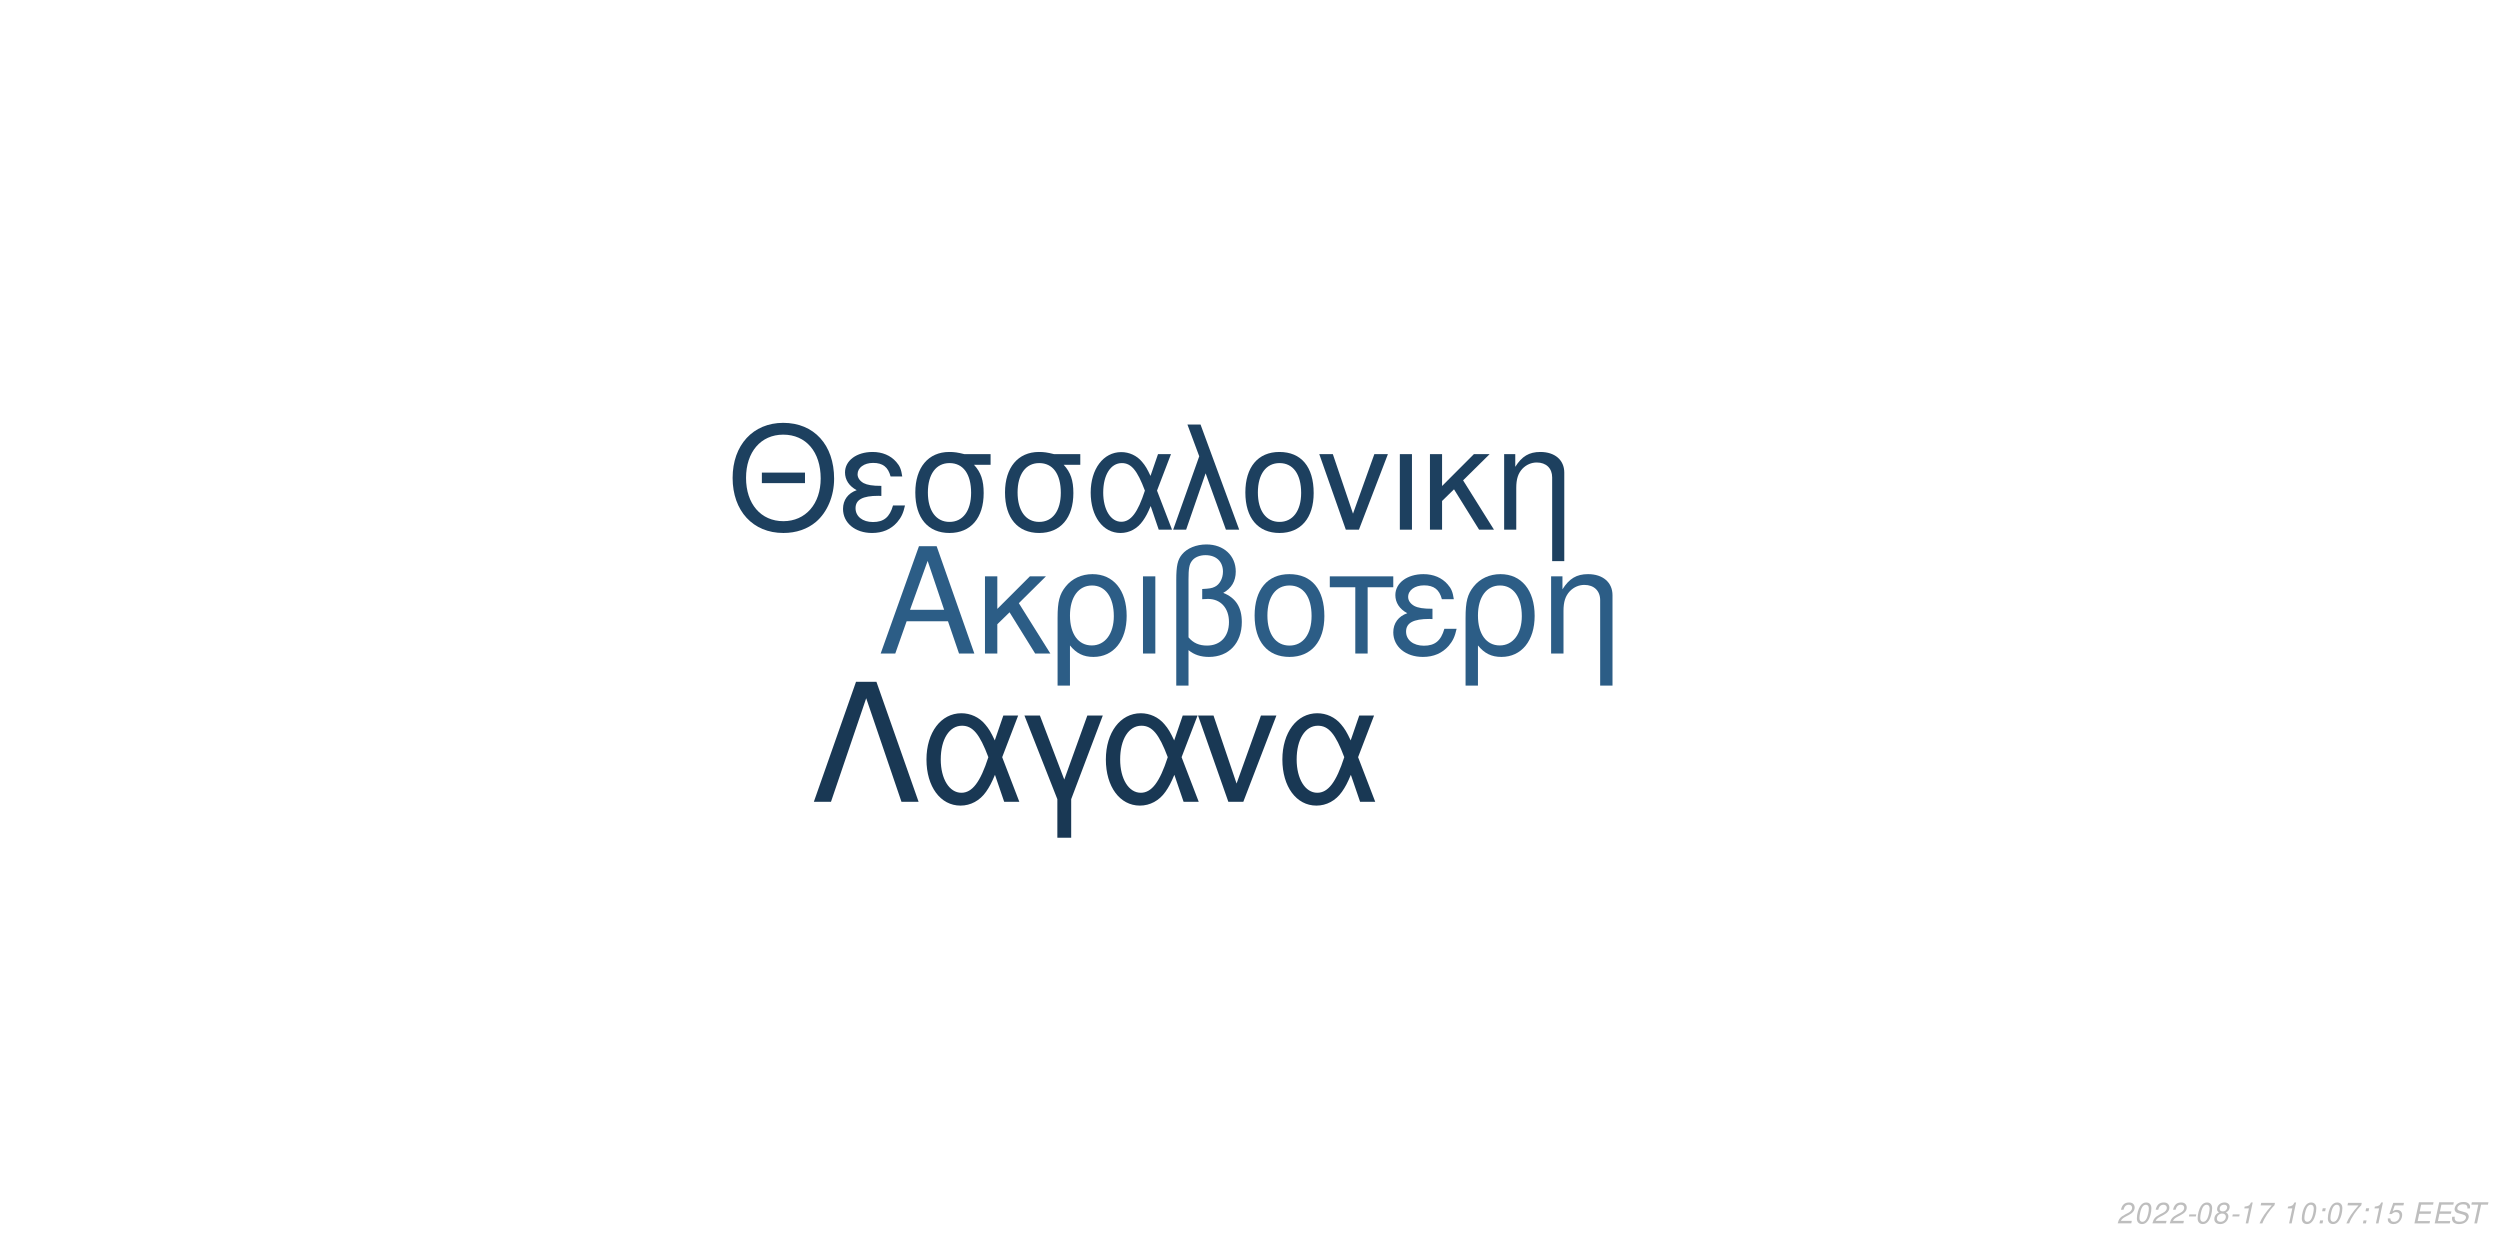
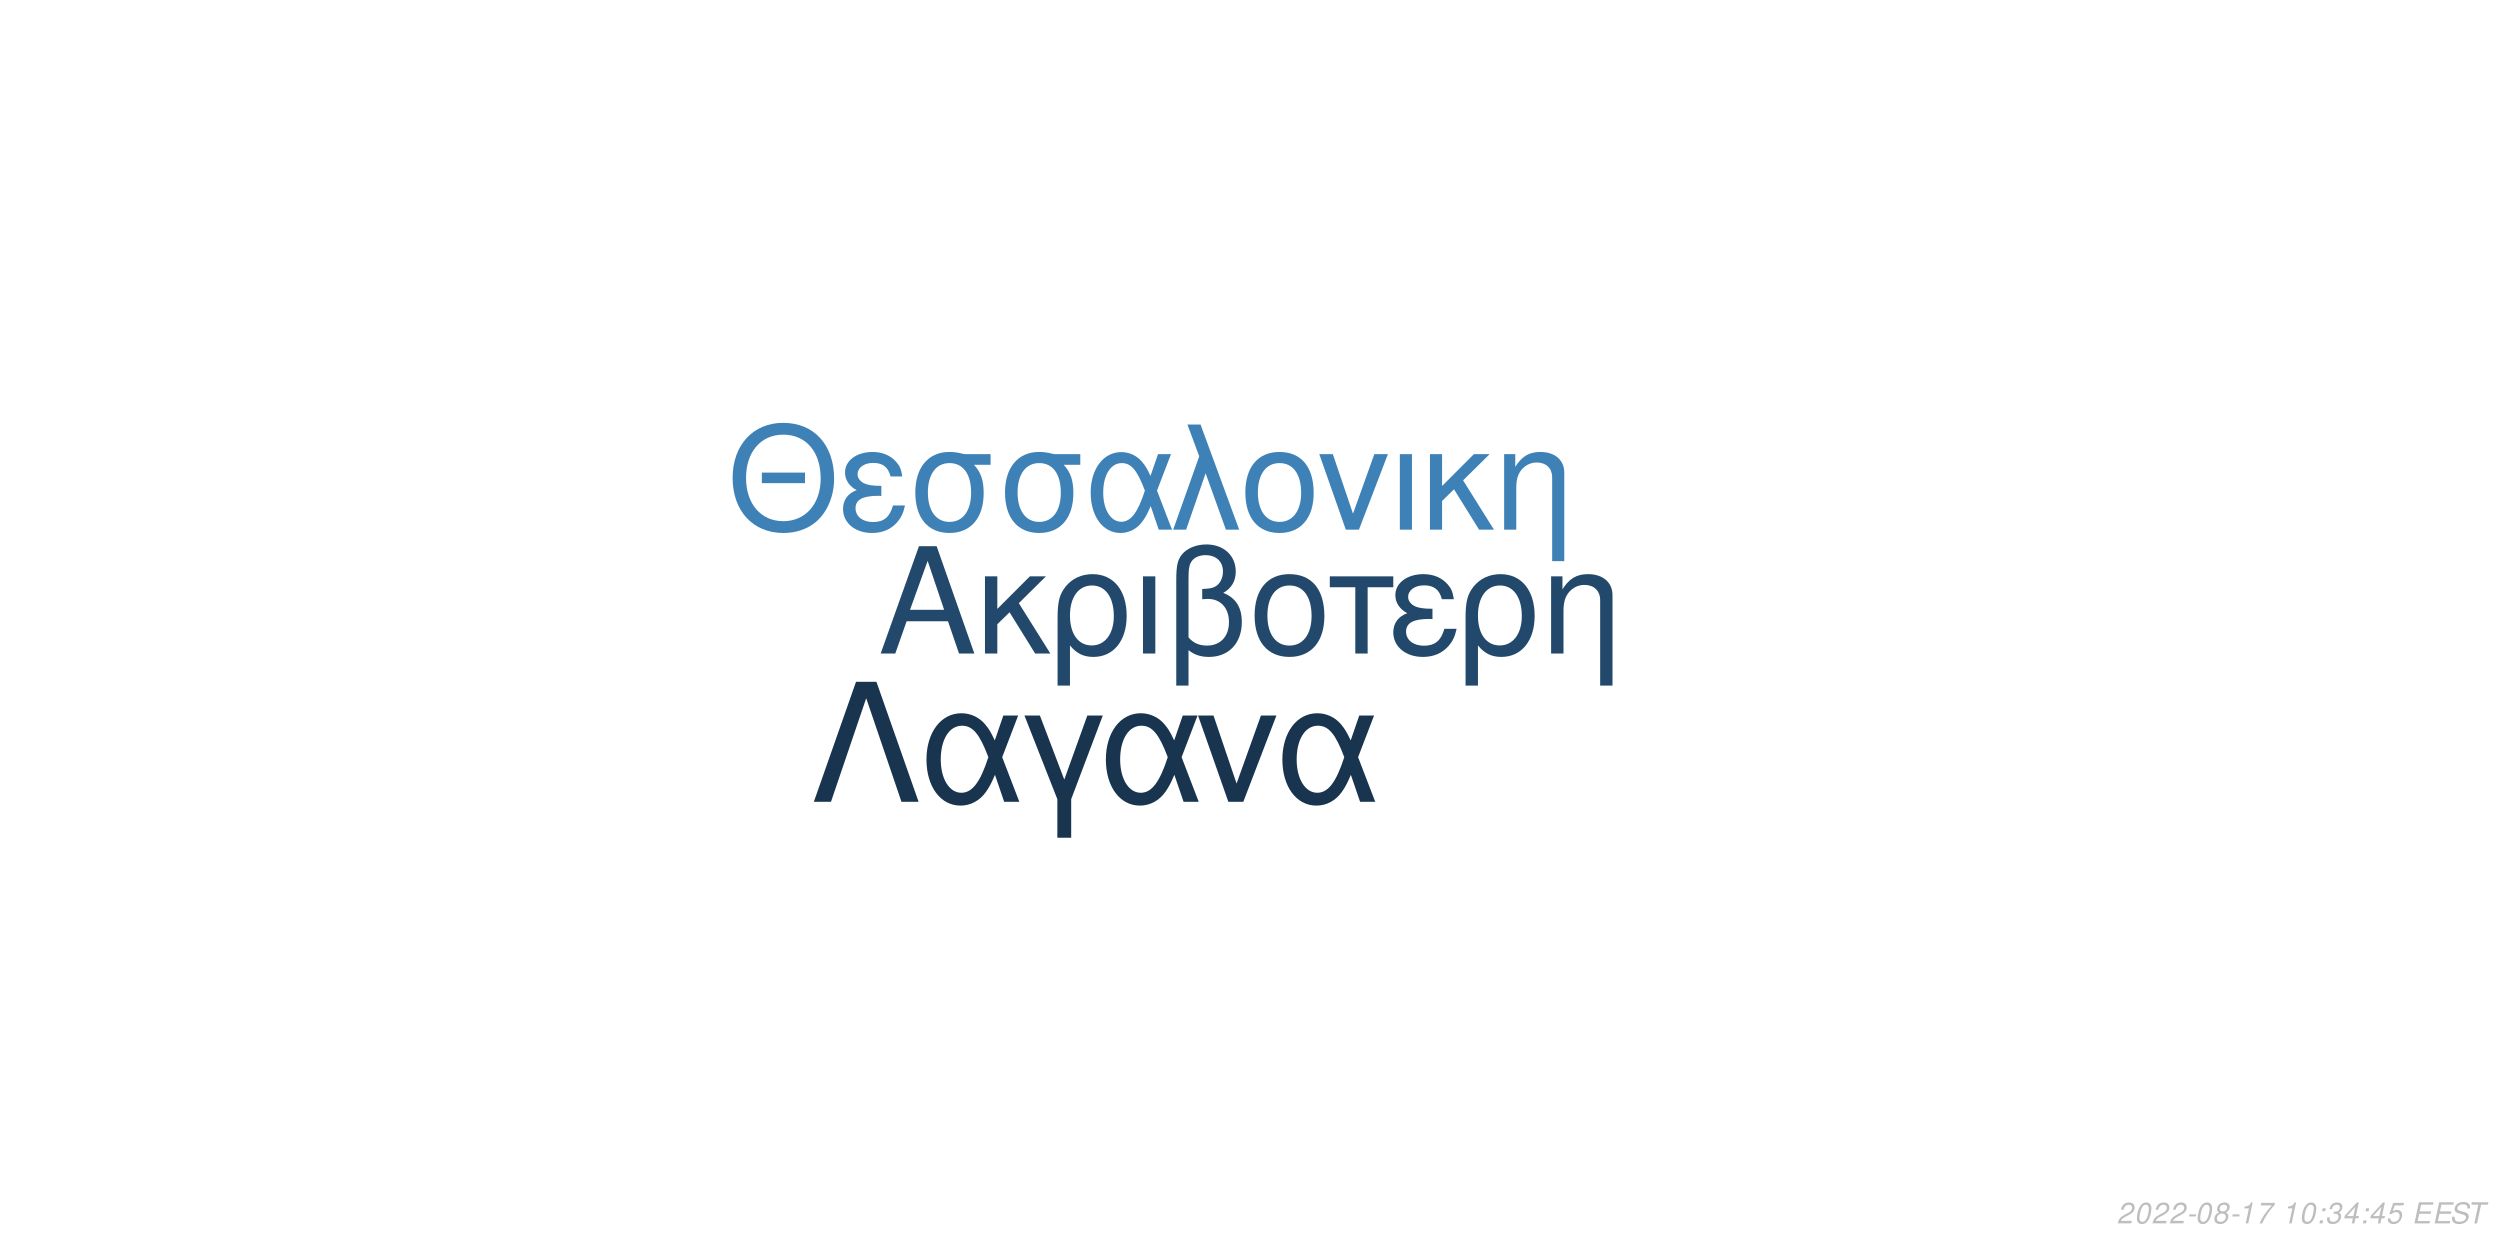
<svg xmlns="http://www.w3.org/2000/svg" xmlns:xlink="http://www.w3.org/1999/xlink" width="864pt" height="432pt" viewBox="0 0 864 432" version="1.1">
  <defs>
    <g>
      <symbol overflow="visible" id="glyph0-0">
        <path style="stroke:none;" d="" />
      </symbol>
      <symbol overflow="visible" id="glyph0-1">
        <path style="stroke:none;" d="M 24.125 -11.141 L 27.938 0 L 33.234 0 L 20.203 -37.094 L 14.094 -37.094 L 0.859 0 L 5.906 0 L 9.828 -11.141 Z M 22.797 -15.109 L 11 -15.109 L 17.094 -32.016 Z M 22.797 -15.109 " />
      </symbol>
      <symbol overflow="visible" id="glyph0-2">
        <path style="stroke:none;" d="M 7.172 -15.422 L 7.172 -26.672 L 2.906 -26.672 L 2.906 0 L 7.172 0 L 7.172 -10.125 L 11.406 -14.25 L 20.25 0 L 25.5 0 L 14.609 -17.406 L 23.969 -26.672 L 18.422 -26.672 Z M 7.172 -15.422 " />
      </symbol>
      <symbol overflow="visible" id="glyph0-3">
        <path style="stroke:none;" d="M 3 11.094 L 7.281 11.094 L 7.281 -2.797 C 9.516 -0.047 11.953 1.172 15.375 1.172 C 22.344 1.172 26.875 -4.422 26.875 -13.031 C 26.875 -21.891 22.297 -27.438 15.062 -27.438 C 11.297 -27.438 7.984 -25.906 5.797 -23.156 C 3.672 -20.516 3 -17.969 3 -12.359 Z M 14.906 -23.516 C 19.547 -23.516 22.438 -19.438 22.438 -12.922 C 22.438 -6.812 19.391 -2.797 14.812 -2.797 C 10.172 -2.797 7.281 -6.766 7.281 -13.125 C 7.281 -19.484 10.234 -23.516 14.906 -23.516 Z M 14.906 -23.516 " />
      </symbol>
      <symbol overflow="visible" id="glyph0-4">
        <path style="stroke:none;" d="M 3.516 0 L 7.781 0 L 7.781 -26.672 L 3.516 -26.672 Z M 3.516 0 " />
      </symbol>
      <symbol overflow="visible" id="glyph0-5">
        <path style="stroke:none;" d="M 4.016 11.094 L 8.25 11.094 L 8.25 -1.172 C 10.172 0.406 12.422 1.172 15.312 1.172 C 22.188 1.172 26.672 -3.609 26.672 -10.891 C 26.672 -15.984 24.578 -19.234 20.25 -20.969 C 23.109 -22.547 24.578 -25.031 24.578 -28.344 C 24.578 -33.844 20.406 -37.703 14.453 -37.703 C 10.938 -37.703 7.734 -36.391 6 -34.25 C 4.484 -32.422 4.016 -30.328 4.016 -25.391 Z M 8.25 -25.656 C 8.25 -29.359 8.5 -30.844 9.469 -32.062 C 10.375 -33.281 12.156 -34 14.094 -34 C 17.812 -34 20.156 -31.812 20.156 -28.297 C 20.156 -25.953 18.984 -23.812 17.297 -23.047 C 16.281 -22.547 15.469 -22.438 12.984 -22.297 L 12.984 -18.781 C 13.734 -18.828 14.344 -18.875 14.969 -18.875 C 19.344 -18.875 22.234 -15.719 22.234 -10.891 C 22.234 -5.906 19.281 -2.75 14.656 -2.75 C 11.953 -2.75 9.922 -3.609 8.25 -5.594 Z M 8.25 -25.656 " />
      </symbol>
      <symbol overflow="visible" id="glyph0-6">
        <path style="stroke:none;" d="M 14.094 -27.438 C 6.562 -27.438 2.094 -22.094 2.094 -13.125 C 2.094 -4.125 6.562 1.172 14.141 1.172 C 21.672 1.172 26.203 -4.172 26.203 -12.922 C 26.203 -22.188 21.828 -27.438 14.094 -27.438 Z M 14.141 -23.516 C 18.938 -23.516 21.781 -19.594 21.781 -12.984 C 21.781 -6.672 18.828 -2.75 14.141 -2.75 C 9.422 -2.75 6.516 -6.672 6.516 -13.125 C 6.516 -19.594 9.422 -23.516 14.141 -23.516 Z M 14.141 -23.516 " />
      </symbol>
      <symbol overflow="visible" id="glyph0-7">
        <path style="stroke:none;" d="M 7.891 0 L 12.156 0 L 12.156 -22.906 L 21.016 -22.906 L 21.016 -26.672 L -0.922 -26.672 L -0.922 -22.906 L 7.891 -22.906 Z M 7.891 0 " />
      </symbol>
      <symbol overflow="visible" id="glyph0-8">
        <path style="stroke:none;" d="M 14.562 -15.469 C 11.344 -15.469 9.562 -15.781 8.297 -16.438 C 6.922 -17.203 6.156 -18.328 6.156 -19.547 C 6.156 -21.891 8.453 -23.562 11.656 -23.562 C 15.062 -23.562 16.953 -22.094 17.812 -18.781 L 21.938 -18.781 C 21.578 -21.266 21.062 -22.5 19.797 -23.922 C 17.812 -26.203 14.906 -27.438 11.453 -27.438 C 5.797 -27.438 1.734 -24.375 1.734 -20.203 C 1.734 -17.609 3.156 -15.375 5.859 -13.938 C 2.797 -12.875 1.016 -10.484 1.016 -7.328 C 1.016 -2.391 5.297 1.172 11.25 1.172 C 14.969 1.172 17.906 -0.109 20.156 -2.641 C 21.578 -4.328 22.297 -5.797 22.906 -8.547 L 18.672 -8.547 C 17.5 -4.422 15.422 -2.703 11.609 -2.703 C 7.938 -2.703 5.438 -4.688 5.438 -7.578 C 5.438 -10.578 7.938 -11.953 13.484 -11.953 C 13.641 -11.953 14.094 -11.953 14.562 -11.906 Z M 14.562 -15.469 " />
      </symbol>
      <symbol overflow="visible" id="glyph0-9">
        <path style="stroke:none;" d="M 3.562 -26.672 L 3.562 0 L 7.844 0 L 7.844 -14.703 C 7.844 -17.906 8.5 -19.891 10.031 -21.531 C 11.406 -22.953 13.188 -23.719 15.062 -23.719 C 18.375 -23.719 20.516 -21.672 20.516 -18.469 L 20.516 11.094 L 24.781 11.094 L 24.781 -20.156 C 24.781 -24.578 21.469 -27.438 16.328 -27.438 C 12.359 -27.438 9.828 -25.906 7.484 -22.188 L 7.484 -26.672 Z M 3.562 -26.672 " />
      </symbol>
      <symbol overflow="visible" id="glyph1-0">
        <path style="stroke:none;" d="" />
      </symbol>
      <symbol overflow="visible" id="glyph1-1">
        <path style="stroke:none;" d="M 26.859 -19.734 L 11.953 -19.734 L 11.953 -16.094 L 26.859 -16.094 Z M 19.328 -36.922 C 8.922 -36.922 1.844 -29.25 1.844 -17.891 C 1.844 -6.484 8.875 1.141 19.391 1.141 C 23.812 1.141 27.703 -0.203 30.641 -2.688 C 34.578 -6.031 36.922 -11.656 36.922 -17.594 C 36.922 -29.297 30 -36.922 19.328 -36.922 Z M 19.328 -32.844 C 27.203 -32.844 32.281 -26.906 32.281 -17.688 C 32.281 -8.922 27.062 -2.938 19.391 -2.938 C 11.609 -2.938 6.484 -8.922 6.484 -17.891 C 6.484 -26.859 11.609 -32.844 19.328 -32.844 Z M 19.328 -32.844 " />
      </symbol>
      <symbol overflow="visible" id="glyph1-2">
        <path style="stroke:none;" d="M 14.25 -15.141 C 11.109 -15.141 9.375 -15.453 8.125 -16.094 C 6.781 -16.844 6.031 -17.938 6.031 -19.141 C 6.031 -21.422 8.266 -23.078 11.406 -23.078 C 14.75 -23.078 16.594 -21.625 17.438 -18.391 L 21.469 -18.391 C 21.125 -20.828 20.625 -22.031 19.391 -23.422 C 17.438 -25.656 14.594 -26.859 11.219 -26.859 C 5.688 -26.859 1.688 -23.875 1.688 -19.781 C 1.688 -17.234 3.094 -15.047 5.734 -13.656 C 2.734 -12.609 1 -10.266 1 -7.172 C 1 -2.344 5.188 1.141 11.016 1.141 C 14.656 1.141 17.547 -0.094 19.734 -2.594 C 21.125 -4.234 21.828 -5.688 22.422 -8.375 L 18.281 -8.375 C 17.141 -4.328 15.094 -2.641 11.359 -2.641 C 7.766 -2.641 5.328 -4.578 5.328 -7.422 C 5.328 -10.359 7.766 -11.703 13.203 -11.703 C 13.359 -11.703 13.797 -11.703 14.25 -11.656 Z M 14.25 -15.141 " />
      </symbol>
      <symbol overflow="visible" id="glyph1-3">
        <path style="stroke:none;" d="M 29 -26.109 L 19.938 -26.109 C 17.594 -26.703 16.438 -26.859 14.703 -26.859 C 7.469 -26.859 2.984 -21.469 2.984 -12.859 C 2.984 -4.031 7.375 1.141 14.797 1.141 C 22.172 1.141 26.609 -4.078 26.609 -12.656 C 26.609 -17.047 25.656 -19.828 23.266 -22.422 L 29 -22.422 Z M 14.797 -23.016 C 19.531 -23.016 22.266 -19.234 22.266 -12.75 C 22.266 -6.531 19.438 -2.688 14.797 -2.688 C 10.172 -2.688 7.328 -6.531 7.328 -12.859 C 7.328 -19.188 10.172 -23.016 14.797 -23.016 Z M 14.797 -23.016 " />
      </symbol>
      <symbol overflow="visible" id="glyph1-4">
        <path style="stroke:none;" d="M 29.344 -26.109 L 24.859 -26.109 L 22.266 -18.578 C 21.125 -21.031 20.484 -22.125 19.328 -23.469 C 17.547 -25.609 14.906 -26.812 12.156 -26.812 C 5.984 -26.812 1.594 -20.984 1.594 -12.812 C 1.594 -4.578 5.828 1.141 11.906 1.141 C 14.953 1.141 17.734 -0.344 19.625 -3.047 C 20.672 -4.531 21.281 -5.688 22.328 -8.172 L 25.109 0 L 29.703 0 L 24.516 -13.5 Z M 20.328 -13.5 C 17.891 -5.922 15.453 -2.734 12.156 -2.734 C 8.516 -2.734 5.922 -6.922 5.922 -12.812 C 5.922 -18.938 8.516 -23.016 12.359 -23.016 C 15.594 -23.016 17.688 -20.531 20.328 -13.5 Z M 20.328 -13.5 " />
      </symbol>
      <symbol overflow="visible" id="glyph1-5">
        <path style="stroke:none;" d="M 1.094 0 L 5.578 0 L 12.312 -19.484 L 19.328 0 L 23.922 0 L 10.562 -36.328 L 6.031 -36.328 L 10.109 -25.359 Z M 1.094 0 " />
      </symbol>
      <symbol overflow="visible" id="glyph1-6">
        <path style="stroke:none;" d="M 13.797 -26.859 C 6.422 -26.859 2.047 -21.625 2.047 -12.859 C 2.047 -4.031 6.422 1.141 13.859 1.141 C 21.234 1.141 25.656 -4.078 25.656 -12.656 C 25.656 -21.719 21.375 -26.859 13.797 -26.859 Z M 13.859 -23.016 C 18.531 -23.016 21.328 -19.188 21.328 -12.703 C 21.328 -6.531 18.438 -2.688 13.859 -2.688 C 9.219 -2.688 6.375 -6.531 6.375 -12.859 C 6.375 -19.188 9.219 -23.016 13.859 -23.016 Z M 13.859 -23.016 " />
      </symbol>
      <symbol overflow="visible" id="glyph1-7">
        <path style="stroke:none;" d="M 14.297 0 L 24.312 -26.109 L 19.625 -26.109 L 12.25 -5.531 L 5.281 -26.109 L 0.594 -26.109 L 9.766 0 Z M 14.297 0 " />
      </symbol>
      <symbol overflow="visible" id="glyph1-8">
        <path style="stroke:none;" d="M 3.438 0 L 7.625 0 L 7.625 -26.109 L 3.438 -26.109 Z M 3.438 0 " />
      </symbol>
      <symbol overflow="visible" id="glyph1-9">
        <path style="stroke:none;" d="M 7.031 -15.094 L 7.031 -26.109 L 2.844 -26.109 L 2.844 0 L 7.031 0 L 7.031 -9.922 L 11.156 -13.953 L 19.828 0 L 24.969 0 L 14.297 -17.047 L 23.469 -26.109 L 18.031 -26.109 Z M 7.031 -15.094 " />
      </symbol>
      <symbol overflow="visible" id="glyph1-10">
        <path style="stroke:none;" d="M 3.484 -26.109 L 3.484 0 L 7.672 0 L 7.672 -14.406 C 7.672 -17.547 8.328 -19.484 9.812 -21.078 C 11.156 -22.469 12.906 -23.219 14.75 -23.219 C 17.984 -23.219 20.078 -21.234 20.078 -18.094 L 20.078 10.859 L 24.266 10.859 L 24.266 -19.734 C 24.266 -24.062 21.031 -26.859 16 -26.859 C 12.109 -26.859 9.609 -25.359 7.328 -21.719 L 7.328 -26.109 Z M 3.484 -26.109 " />
      </symbol>
      <symbol overflow="visible" id="glyph2-0">
        <path style="stroke:none;" d="" />
      </symbol>
      <symbol overflow="visible" id="glyph2-1">
        <path style="stroke:none;" d="M 22.531 -41.484 L 15.484 -41.484 L 0.906 0 L 6.828 0 L 19 -35.797 L 31.188 0 L 37.109 0 Z M 22.531 -41.484 " />
      </symbol>
      <symbol overflow="visible" id="glyph2-2">
        <path style="stroke:none;" d="M 33.516 -29.812 L 28.391 -29.812 L 25.438 -21.219 C 24.125 -24.016 23.391 -25.266 22.078 -26.797 C 20.031 -29.25 17.016 -30.609 13.891 -30.609 C 6.828 -30.609 1.828 -23.953 1.828 -14.625 C 1.828 -5.234 6.656 1.312 13.594 1.312 C 17.078 1.312 20.266 -0.391 22.422 -3.469 C 23.609 -5.172 24.297 -6.484 25.5 -9.328 L 28.688 0 L 33.922 0 L 28 -15.422 Z M 23.219 -15.422 C 20.422 -6.766 17.641 -3.125 13.891 -3.125 C 9.734 -3.125 6.766 -7.906 6.766 -14.625 C 6.766 -21.625 9.734 -26.297 14.109 -26.297 C 17.812 -26.297 20.203 -23.453 23.219 -15.422 Z M 23.219 -15.422 " />
      </symbol>
      <symbol overflow="visible" id="glyph2-3">
        <path style="stroke:none;" d="M 12.062 12.406 L 16.844 12.406 L 16.844 -0.906 L 27.766 -29.812 L 22.422 -29.812 L 14.453 -7.688 L 6.031 -29.812 L 0.688 -29.812 L 12.062 -0.906 Z M 12.062 12.406 " />
      </symbol>
      <symbol overflow="visible" id="glyph2-4">
        <path style="stroke:none;" d="M 16.328 0 L 27.766 -29.812 L 22.422 -29.812 L 14 -6.312 L 6.031 -29.812 L 0.688 -29.812 L 11.156 0 Z M 16.328 0 " />
      </symbol>
      <symbol overflow="visible" id="glyph3-0">
        <path style="stroke:none;" d="" />
      </symbol>
      <symbol overflow="visible" id="glyph3-1">
        <path style="stroke:none;" d="M 5.234 -0.875 L 1.469 -0.875 C 1.641 -1.375 2.203 -1.891 3.109 -2.344 L 4.234 -2.938 C 5.562 -3.625 6.219 -4.469 6.219 -5.484 C 6.219 -5.938 6.062 -6.359 5.797 -6.656 C 5.469 -7.047 4.984 -7.234 4.312 -7.234 C 2.766 -7.234 1.891 -6.453 1.484 -4.734 L 2.375 -4.734 C 2.484 -5.188 2.609 -5.484 2.797 -5.75 C 3.094 -6.203 3.609 -6.453 4.188 -6.453 C 4.891 -6.453 5.344 -6.031 5.344 -5.375 C 5.344 -4.703 4.859 -4.094 4.016 -3.656 L 2.984 -3.125 C 1.234 -2.188 0.797 -1.656 0.344 -0.016 L 5.047 -0.016 Z M 5.234 -0.875 " />
      </symbol>
      <symbol overflow="visible" id="glyph3-2">
        <path style="stroke:none;" d="M 4.203 -7.234 C 3.375 -7.234 2.688 -6.812 2.125 -5.984 C 1.484 -5.047 0.984 -3.188 0.984 -1.734 C 0.984 -1.109 1.172 -0.562 1.484 -0.266 C 1.797 0.047 2.281 0.234 2.766 0.234 C 3.625 0.234 4.281 -0.156 4.859 -1.016 C 5.516 -1.953 6 -3.797 6 -5.266 C 6 -6.5 5.328 -7.234 4.203 -7.234 Z M 4.094 -6.453 C 4.734 -6.453 5.125 -5.984 5.125 -5.156 C 5.125 -4.203 4.781 -2.625 4.406 -1.812 C 3.984 -0.938 3.516 -0.547 2.875 -0.547 C 2.25 -0.547 1.875 -1.031 1.875 -1.828 C 1.875 -2.797 2.203 -4.344 2.594 -5.203 C 2.984 -6.047 3.453 -6.453 4.094 -6.453 Z M 4.094 -6.453 " />
      </symbol>
      <symbol overflow="visible" id="glyph3-3">
        <path style="stroke:none;" d="M 3.516 -3.125 L 1.125 -3.125 L 0.969 -2.406 L 3.359 -2.406 Z M 3.516 -3.125 " />
      </symbol>
      <symbol overflow="visible" id="glyph3-4">
        <path style="stroke:none;" d="M 4.766 -3.797 C 5.078 -3.969 5.234 -4.078 5.438 -4.234 C 5.812 -4.594 6.062 -5.172 6.062 -5.734 C 6.062 -6.625 5.344 -7.234 4.266 -7.234 C 2.812 -7.234 1.703 -6.219 1.703 -4.875 C 1.703 -4.406 1.875 -4.125 2.359 -3.812 C 1.297 -3.312 0.75 -2.516 0.75 -1.469 C 0.75 -0.438 1.547 0.234 2.812 0.234 C 3.656 0.234 4.359 -0.094 4.938 -0.734 C 5.359 -1.234 5.609 -1.859 5.609 -2.438 C 5.609 -3.047 5.312 -3.516 4.766 -3.797 Z M 4.109 -6.453 C 4.797 -6.453 5.188 -6.125 5.188 -5.578 C 5.188 -5.266 5.062 -4.922 4.859 -4.672 C 4.562 -4.312 4.188 -4.156 3.656 -4.156 C 2.984 -4.156 2.594 -4.453 2.594 -4.984 C 2.594 -5.859 3.203 -6.453 4.109 -6.453 Z M 3.453 -3.406 C 4.234 -3.406 4.734 -2.984 4.734 -2.312 C 4.734 -1.312 3.922 -0.547 2.875 -0.547 C 2.125 -0.547 1.625 -0.969 1.625 -1.625 C 1.625 -2.609 2.438 -3.406 3.453 -3.406 Z M 3.453 -3.406 " />
      </symbol>
      <symbol overflow="visible" id="glyph3-5">
        <path style="stroke:none;" d="M 3.703 -5.188 L 2.594 0 L 3.469 0 L 5.016 -7.234 L 4.438 -7.234 C 3.906 -6.156 3.688 -6.016 2.234 -5.812 L 2.109 -5.188 Z M 3.703 -5.188 " />
      </symbol>
      <symbol overflow="visible" id="glyph3-6">
        <path style="stroke:none;" d="M 6.703 -7.094 L 1.953 -7.094 L 1.766 -6.219 L 5.594 -6.219 C 3.344 -3.688 2.266 -2.109 1.375 0 L 2.344 0 C 3.031 -1.906 4.828 -4.594 6.547 -6.281 Z M 6.703 -7.094 " />
      </symbol>
      <symbol overflow="visible" id="glyph3-7">
        <path style="stroke:none;" d="" />
      </symbol>
      <symbol overflow="visible" id="glyph3-8">
        <path style="stroke:none;" d="M 2.359 -1.031 L 1.312 -1.031 L 1.094 0 L 2.141 0 Z M 3.266 -5.234 L 2.219 -5.234 L 2 -4.203 L 3.047 -4.203 Z M 3.266 -5.234 " />
      </symbol>
      <symbol overflow="visible" id="glyph3-9">
+         <path style="stroke:none;" d="M 2.922 -3.312 C 3.125 -3.344 3.234 -3.344 3.375 -3.344 C 4.203 -3.344 4.688 -3 4.688 -2.406 C 4.688 -1.312 3.906 -0.547 2.781 -0.547 C 2.047 -0.547 1.594 -0.938 1.594 -1.562 C 1.594 -1.719 1.609 -1.844 1.656 -2.094 L 0.766 -2.094 C 0.734 -1.797 0.719 -1.641 0.719 -1.469 C 0.719 -0.375 1.406 0.234 2.641 0.234 C 3.547 0.234 4.297 -0.078 4.812 -0.656 C 5.266 -1.156 5.562 -1.875 5.562 -2.547 C 5.562 -3.125 5.344 -3.453 4.797 -3.734 C 5.641 -4.234 6.016 -4.844 6.016 -5.734 C 6.016 -6.656 5.312 -7.234 4.203 -7.234 C 3.375 -7.234 2.672 -6.938 2.188 -6.375 C 1.891 -6.031 1.703 -5.641 1.516 -4.906 L 2.391 -4.906 C 2.5 -5.359 2.594 -5.594 2.734 -5.812 C 3.047 -6.234 3.516 -6.453 4.078 -6.453 C 4.734 -6.453 5.141 -6.125 5.141 -5.578 C 5.141 -5.188 5.016 -4.797 4.797 -4.547 C 4.516 -4.234 4 -4.062 3.266 -4.062 L 3.078 -4.062 Z M 2.922 -3.312 " />
+       </symbol>
+       <symbol overflow="visible" id="glyph3-10">
+         <path style="stroke:none;" d="M 3.625 -1.75 L 3.266 0 L 4.141 0 L 4.516 -1.75 L 5.562 -1.75 L 5.734 -2.531 L 4.688 -2.531 L 5.688 -7.234 L 5.016 -7.234 L 0.844 -2.672 L 0.641 -1.75 Z M 3.797 -2.531 L 1.594 -2.531 L 4.469 -5.703 Z M 3.797 -2.531 " />
+       </symbol>
+       <symbol overflow="visible" id="glyph3-11">
        <path style="stroke:none;" d="M 6.297 -7.094 L 2.594 -7.094 L 1.234 -3.234 L 2.047 -3.234 C 2.656 -3.766 2.938 -3.906 3.531 -3.906 C 4.328 -3.906 4.797 -3.453 4.797 -2.688 C 4.797 -1.438 3.969 -0.547 2.828 -0.547 C 2.031 -0.547 1.609 -0.938 1.578 -1.734 L 0.703 -1.734 L 0.703 -1.516 C 0.703 -0.938 0.844 -0.547 1.188 -0.266 C 1.562 0.062 2.078 0.234 2.703 0.234 C 3.656 0.234 4.391 -0.156 4.984 -0.922 C 5.422 -1.5 5.672 -2.234 5.672 -2.953 C 5.672 -4 4.938 -4.672 3.812 -4.672 C 3.328 -4.672 2.906 -4.547 2.406 -4.234 L 3.109 -6.219 L 6.109 -6.219 Z M 6.297 -7.094 " />
      </symbol>
-       <symbol overflow="visible" id="glyph3-10">
+       <symbol overflow="visible" id="glyph3-12">
        <path style="stroke:none;" d="M 2.547 -3.312 L 6.5 -3.312 L 6.688 -4.141 L 2.719 -4.141 L 3.219 -6.469 L 7.344 -6.469 L 7.516 -7.297 L 2.453 -7.297 L 0.906 0 L 6.125 0 L 6.297 -0.812 L 2.016 -0.812 Z M 2.547 -3.312 " />
      </symbol>
-       <symbol overflow="visible" id="glyph3-11">
+       <symbol overflow="visible" id="glyph3-13">
        <path style="stroke:none;" d="M 7.062 -5.156 C 7.125 -5.438 7.141 -5.562 7.141 -5.703 C 7.141 -6.156 6.938 -6.594 6.594 -6.891 C 6.188 -7.25 5.656 -7.406 4.875 -7.406 C 3.844 -7.406 3.047 -7.125 2.5 -6.562 C 2.094 -6.141 1.781 -5.438 1.781 -4.922 C 1.781 -4.297 2.219 -3.766 2.891 -3.562 L 4.594 -3.094 C 5.406 -2.859 5.734 -2.578 5.734 -2.094 C 5.734 -1.781 5.547 -1.406 5.266 -1.141 C 4.844 -0.766 4.266 -0.578 3.453 -0.578 C 2.328 -0.578 1.812 -0.984 1.812 -1.906 C 1.812 -2.047 1.812 -2.125 1.844 -2.312 L 0.984 -2.312 C 0.906 -2.062 0.891 -1.906 0.891 -1.688 C 0.891 -0.484 1.797 0.234 3.297 0.234 C 4.359 0.234 5.234 -0.062 5.812 -0.609 C 6.344 -1.078 6.688 -1.797 6.688 -2.375 C 6.688 -2.641 6.609 -2.906 6.453 -3.156 C 6.234 -3.5 5.938 -3.703 5.469 -3.828 L 3.75 -4.312 C 2.984 -4.547 2.734 -4.734 2.734 -5.188 C 2.734 -5.547 2.875 -5.844 3.188 -6.109 C 3.547 -6.438 4.031 -6.594 4.703 -6.594 C 5.266 -6.594 5.688 -6.484 5.906 -6.297 C 6.094 -6.125 6.219 -5.797 6.219 -5.516 C 6.219 -5.422 6.203 -5.344 6.188 -5.156 Z M 7.062 -5.156 " />
      </symbol>
-       <symbol overflow="visible" id="glyph3-12">
+       <symbol overflow="visible" id="glyph3-14">
        <path style="stroke:none;" d="M 4.938 -6.469 L 7.312 -6.469 L 7.484 -7.297 L 1.75 -7.297 L 1.578 -6.469 L 3.984 -6.469 L 2.609 0 L 3.547 0 Z M 4.938 -6.469 " />
      </symbol>
    </g>
  </defs>
  <g id="surface1">
    <rect x="0" y="0" width="864" height="432" style="fill:rgb(100%,100%,100%);fill-opacity:1;stroke:none;" />
-     <g style="fill:rgb(17.255%,36.471%,52.549%);fill-opacity:1;">
+     <g style="fill:rgb(13.333%,28.627%,41.961%);fill-opacity:1;">
      <use xlink:href="#glyph0-1" x="303.5" y="225.861" />
      <use xlink:href="#glyph0-2" x="337.5" y="225.861" />
      <use xlink:href="#glyph0-3" x="362.5" y="225.861" />
      <use xlink:href="#glyph0-4" x="391.5" y="225.861" />
      <use xlink:href="#glyph0-5" x="402.5" y="225.861" />
      <use xlink:href="#glyph0-6" x="431.5" y="225.861" />
      <use xlink:href="#glyph0-7" x="460.5" y="225.861" />
      <use xlink:href="#glyph0-8" x="480.5" y="225.861" />
      <use xlink:href="#glyph0-3" x="503.5" y="225.861" />
      <use xlink:href="#glyph0-9" x="532.5" y="225.861" />
    </g>
-     <g style="fill:rgb(11.373%,25.098%,37.255%);fill-opacity:1;">
+     <g style="fill:rgb(24.314%,50.588%,71.765%);fill-opacity:1;">
      <use xlink:href="#glyph1-1" x="251.348" y="183.058" />
      <use xlink:href="#glyph1-2" x="290.348" y="183.058" />
      <use xlink:href="#glyph1-3" x="313.348" y="183.058" />
      <use xlink:href="#glyph1-3" x="344.348" y="183.058" />
      <use xlink:href="#glyph1-4" x="375.348" y="183.058" />
      <use xlink:href="#glyph1-5" x="404.348" y="183.058" />
      <use xlink:href="#glyph1-6" x="428.348" y="183.058" />
      <use xlink:href="#glyph1-7" x="455.348" y="183.058" />
      <use xlink:href="#glyph1-8" x="480.348" y="183.058" />
      <use xlink:href="#glyph1-9" x="491.348" y="183.058" />
      <use xlink:href="#glyph1-10" x="516.348" y="183.058" />
    </g>
-     <g style="fill:rgb(9.804%,21.961%,32.941%);fill-opacity:1;">
+     <g style="fill:rgb(9.412%,20.392%,30.98%);fill-opacity:1;">
      <use xlink:href="#glyph2-1" x="280.359" y="277.105" />
      <use xlink:href="#glyph2-2" x="318.359" y="277.105" />
      <use xlink:href="#glyph2-3" x="353.359" y="277.105" />
      <use xlink:href="#glyph2-2" x="380.359" y="277.105" />
      <use xlink:href="#glyph2-4" x="413.359" y="277.105" />
      <use xlink:href="#glyph2-2" x="441.359" y="277.105" />
    </g>
    <g style="fill:rgb(74.51%,74.51%,74.51%);fill-opacity:1;">
      <use xlink:href="#glyph3-1" x="731.52" y="422.81" />
      <use xlink:href="#glyph3-2" x="737.52" y="422.81" />
      <use xlink:href="#glyph3-1" x="743.52" y="422.81" />
      <use xlink:href="#glyph3-1" x="749.52" y="422.81" />
      <use xlink:href="#glyph3-3" x="755.52" y="422.81" />
      <use xlink:href="#glyph3-2" x="758.52" y="422.81" />
      <use xlink:href="#glyph3-4" x="764.52" y="422.81" />
      <use xlink:href="#glyph3-3" x="770.52" y="422.81" />
      <use xlink:href="#glyph3-5" x="773.52" y="422.81" />
      <use xlink:href="#glyph3-6" x="779.52" y="422.81" />
      <use xlink:href="#glyph3-7" x="785.52" y="422.81" />
      <use xlink:href="#glyph3-5" x="788.52" y="422.81" />
      <use xlink:href="#glyph3-2" x="794.52" y="422.81" />
      <use xlink:href="#glyph3-8" x="800.52" y="422.81" />
-       <use xlink:href="#glyph3-2" x="803.52" y="422.81" />
-       <use xlink:href="#glyph3-6" x="809.52" y="422.81" />
+       <use xlink:href="#glyph3-9" x="803.52" y="422.81" />
+       <use xlink:href="#glyph3-10" x="809.52" y="422.81" />
      <use xlink:href="#glyph3-8" x="815.52" y="422.81" />
-       <use xlink:href="#glyph3-5" x="818.52" y="422.81" />
-       <use xlink:href="#glyph3-9" x="824.52" y="422.81" />
+       <use xlink:href="#glyph3-10" x="818.52" y="422.81" />
+       <use xlink:href="#glyph3-11" x="824.52" y="422.81" />
      <use xlink:href="#glyph3-7" x="830.52" y="422.81" />
-       <use xlink:href="#glyph3-10" x="833.52" y="422.81" />
-       <use xlink:href="#glyph3-10" x="840.52" y="422.81" />
-       <use xlink:href="#glyph3-11" x="846.52" y="422.81" />
-       <use xlink:href="#glyph3-12" x="852.52" y="422.81" />
+       <use xlink:href="#glyph3-12" x="833.52" y="422.81" />
+       <use xlink:href="#glyph3-12" x="840.52" y="422.81" />
+       <use xlink:href="#glyph3-13" x="846.52" y="422.81" />
+       <use xlink:href="#glyph3-14" x="852.52" y="422.81" />
    </g>
  </g>
</svg>
